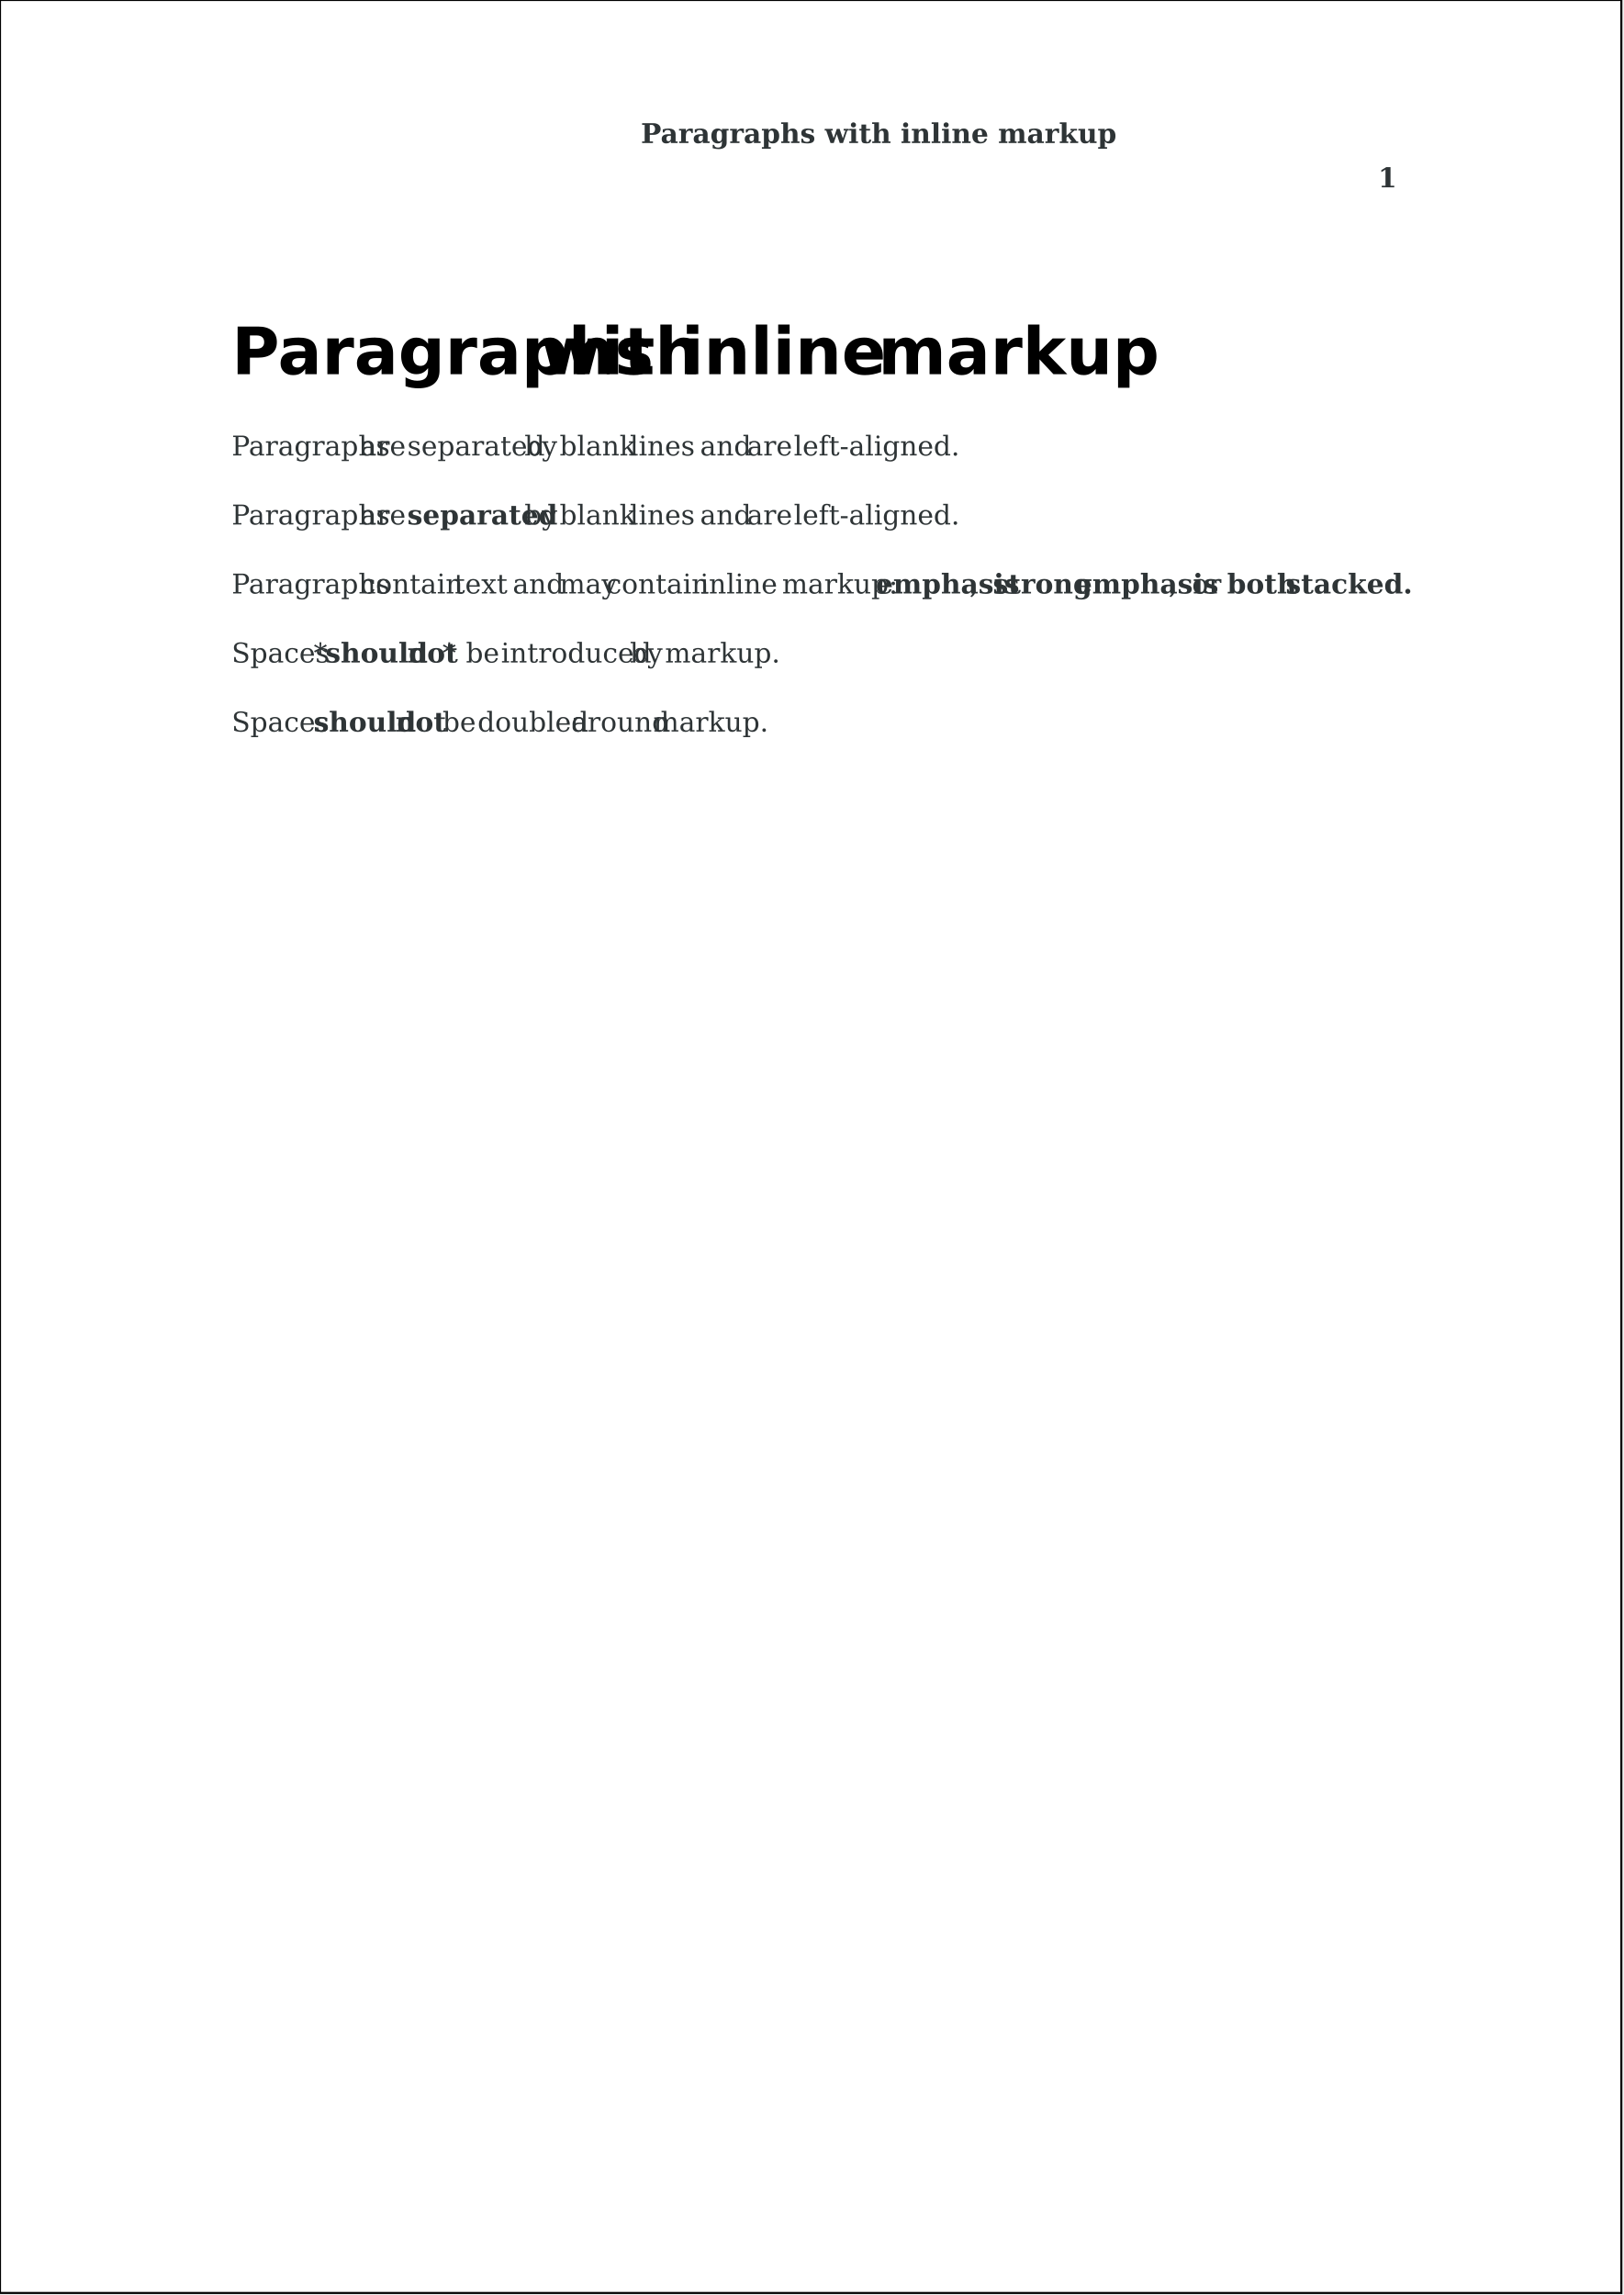
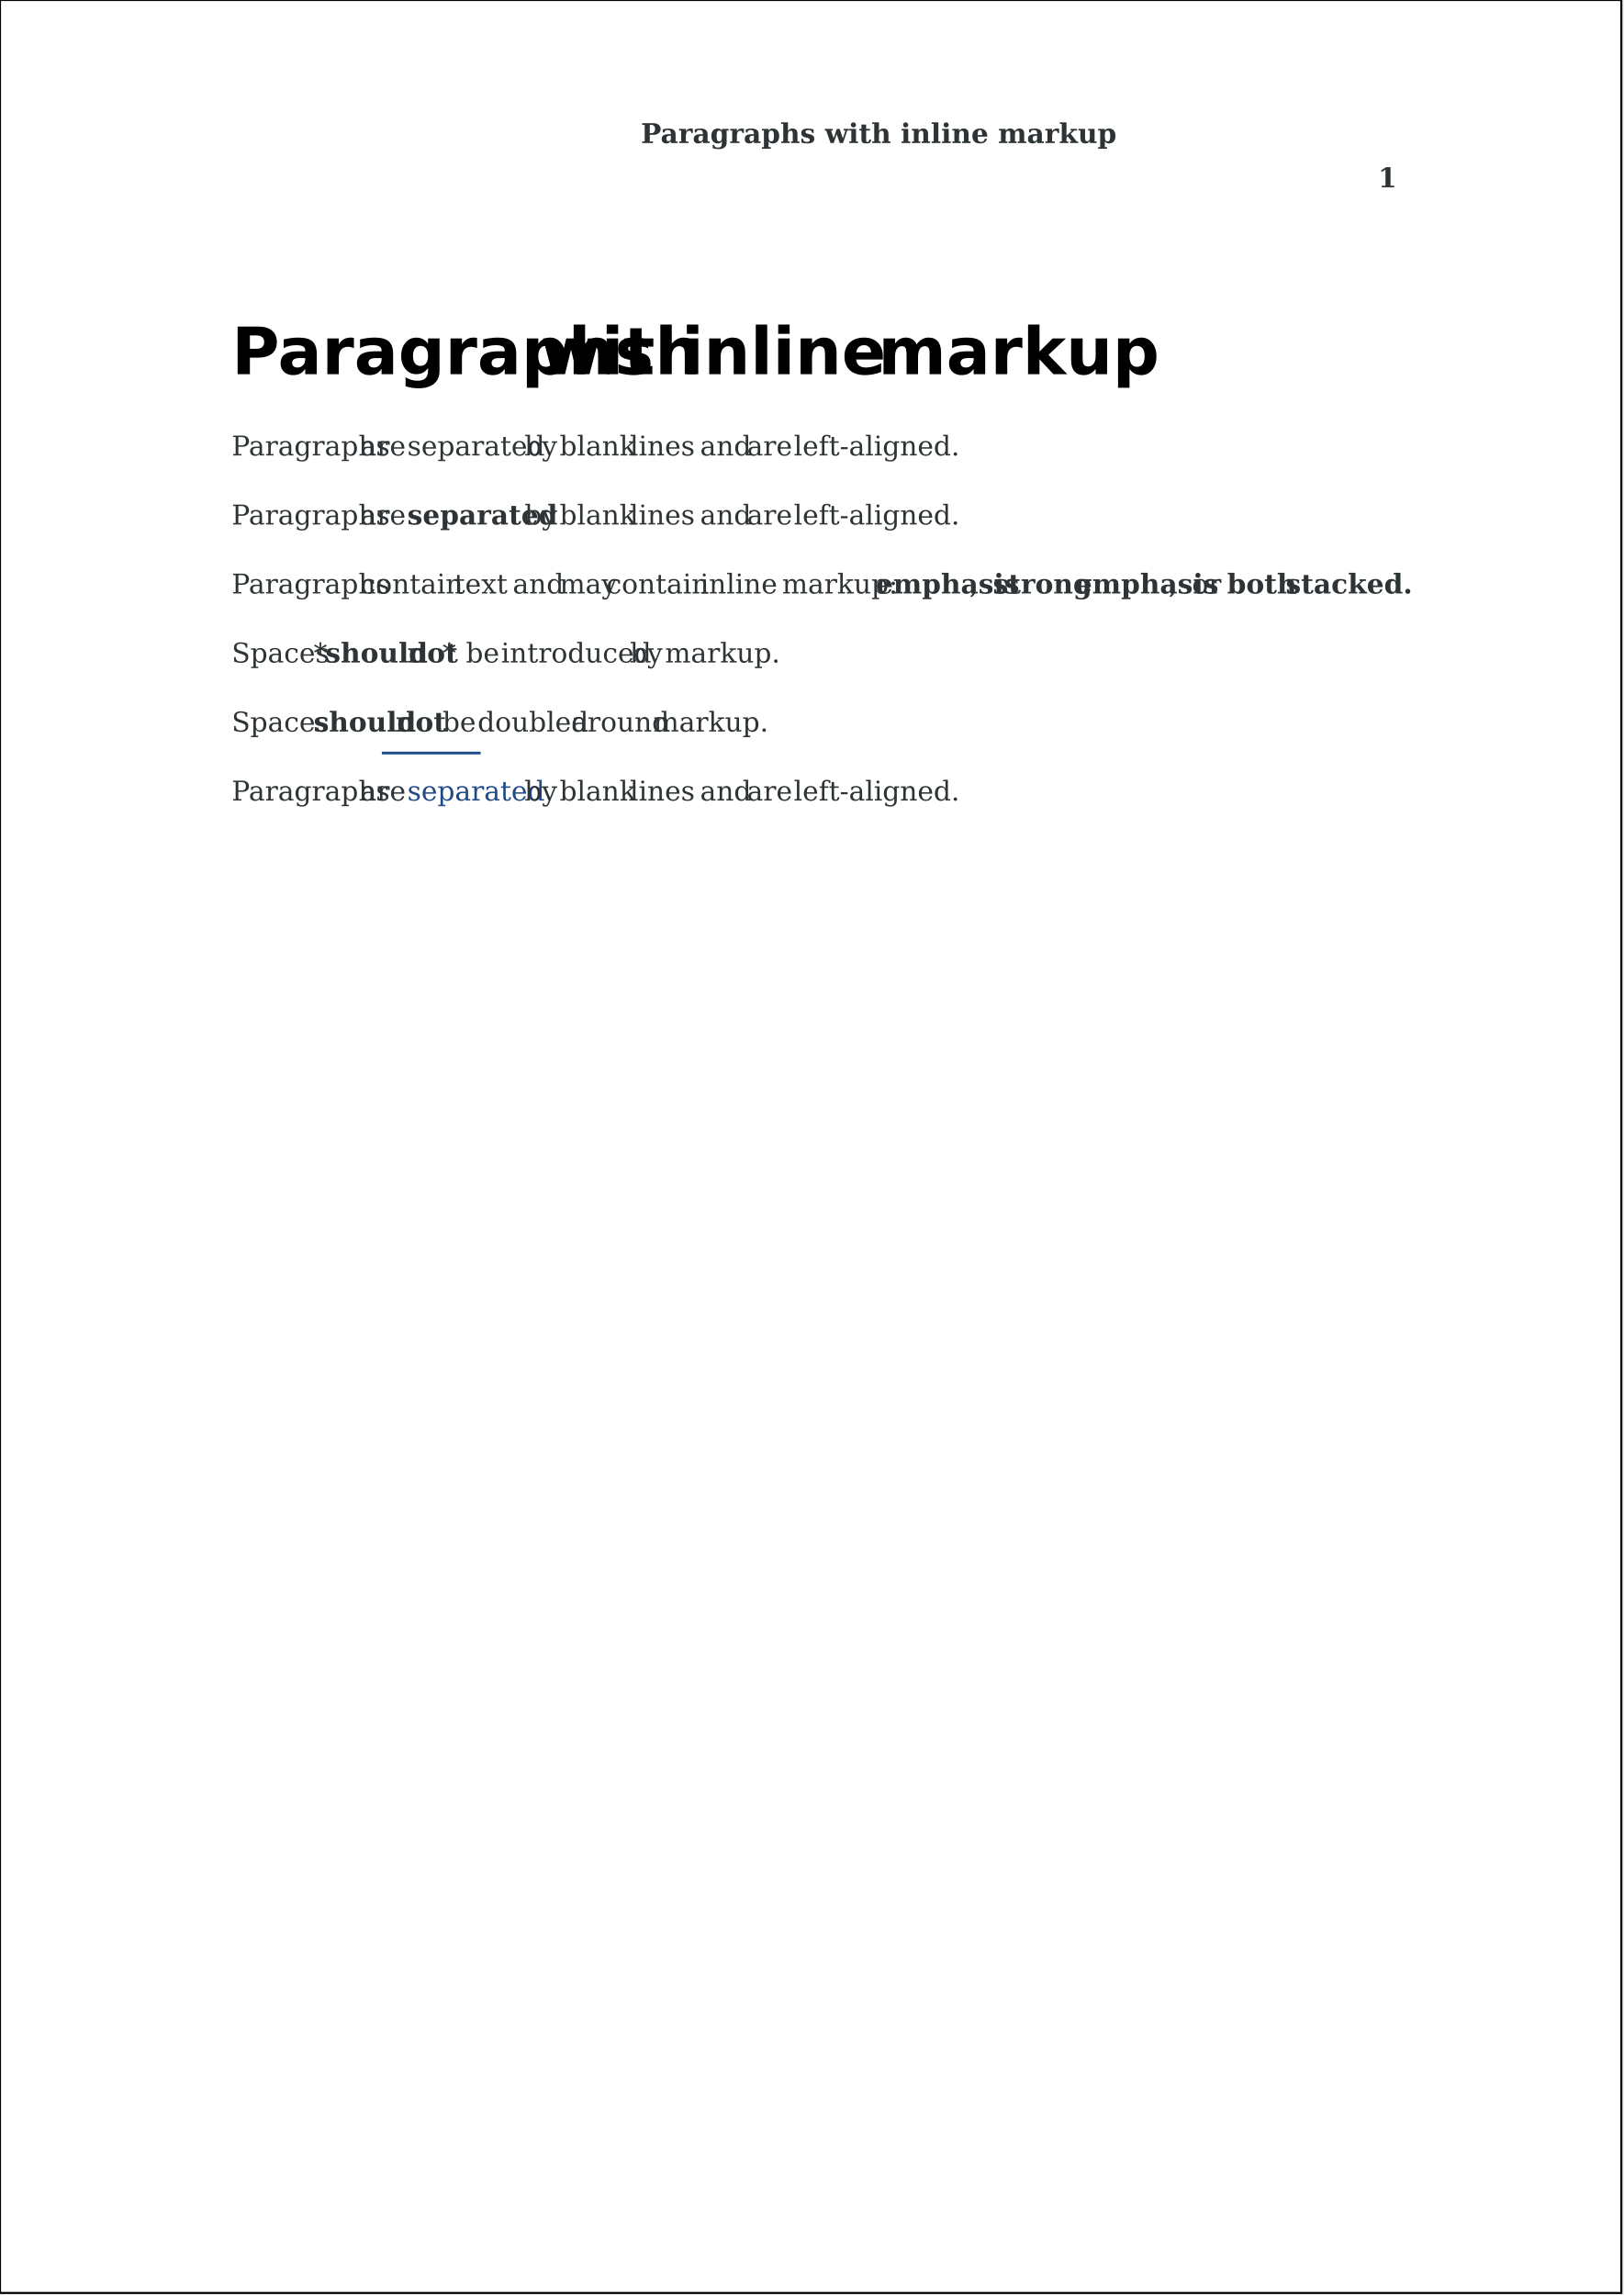
<svg xmlns="http://www.w3.org/2000/svg" version="1.2" streamable="true">
  <g id="pages">
    <g>
      <rect x="0mm" y="0mm" width="210mm" height="297mm" style="fill: #ffffff; stroke: #000000; stroke-width: 1px; fill-opacity: 1; stroke-opacity: 1;" />
      <text x="83.004mm" y="18.528mm" style="font-size: 10.00pt; font-family: Bitstream Vera Serif; font-style: normal; font-weight: bold; stroke: none; fill: #2e3436">Paragraphs with inline markup</text>
      <text x="178.483mm" y="24.264mm" style="font-size: 10.00pt; font-family: Bitstream Vera Serif; font-style: normal; font-weight: bold; stroke: none; fill: #2e3436">1</text>
      <text x="30mm" y="48.467mm" style="font-size: 24.00pt; font-family: Bitstream Vera Sans; font-style: normal; font-weight: bold; stroke: none; fill: #000000">Paragraphs</text>
      <text x="70.047mm" y="48.467mm" style="font-size: 24.00pt; font-family: Bitstream Vera Sans; font-style: normal; font-weight: bold; stroke: none; fill: #000000">with</text>
      <text x="88.251mm" y="48.467mm" style="font-size: 24.00pt; font-family: Bitstream Vera Sans; font-style: normal; font-weight: bold; stroke: none; fill: #000000">inline</text>
      <text x="113.735mm" y="48.467mm" style="font-size: 24.00pt; font-family: Bitstream Vera Sans; font-style: normal; font-weight: bold; stroke: none; fill: #000000">markup</text>
      <text x="30mm" y="58.994mm" style="font-size: 10.00pt; font-family: Bitstream Vera Serif; font-style: normal; font-weight: normal; stroke: none; fill: #2e3436">Paragraphs</text>
      <text x="46.686mm" y="58.994mm" style="font-size: 10.00pt; font-family: Bitstream Vera Serif; font-style: normal; font-weight: normal; stroke: none; fill: #2e3436">are</text>
      <text x="52.754mm" y="58.994mm" style="font-size: 10.00pt; font-family: Bitstream Vera Serif; font-style: normal; font-weight: normal; stroke: none; fill: #2e3436">separated</text>
      <text x="67.924mm" y="58.994mm" style="font-size: 10.00pt; font-family: Bitstream Vera Serif; font-style: normal; font-weight: normal; stroke: none; fill: #2e3436">by</text>
      <text x="72.474mm" y="58.994mm" style="font-size: 10.00pt; font-family: Bitstream Vera Serif; font-style: normal; font-weight: normal; stroke: none; fill: #2e3436">blank</text>
      <text x="81.576mm" y="58.994mm" style="font-size: 10.00pt; font-family: Bitstream Vera Serif; font-style: normal; font-weight: normal; stroke: none; fill: #2e3436">lines</text>
      <text x="90.678mm" y="58.994mm" style="font-size: 10.00pt; font-family: Bitstream Vera Serif; font-style: normal; font-weight: normal; stroke: none; fill: #2e3436">and</text>
      <text x="96.746mm" y="58.994mm" style="font-size: 10.00pt; font-family: Bitstream Vera Serif; font-style: normal; font-weight: normal; stroke: none; fill: #2e3436">are</text>
      <text x="102.813mm" y="58.994mm" style="font-size: 10.00pt; font-family: Bitstream Vera Serif; font-style: normal; font-weight: normal; stroke: none; fill: #2e3436">left-aligned.</text>
      <text x="30mm" y="67.933mm" style="font-size: 10.00pt; font-family: Bitstream Vera Serif; font-style: normal; font-weight: normal; stroke: none; fill: #2e3436">Paragraphs</text>
      <text x="46.686mm" y="67.933mm" style="font-size: 10.00pt; font-family: Bitstream Vera Serif; font-style: normal; font-weight: normal; stroke: none; fill: #2e3436">are</text>
      <text x="52.754mm" y="67.933mm" style="font-size: 10.00pt; font-family: Bitstream Vera Serif; font-style: normal; font-weight: bold; stroke: none; fill: #2e3436">separated</text>
      <text x="67.924mm" y="67.933mm" style="font-size: 10.00pt; font-family: Bitstream Vera Serif; font-style: normal; font-weight: normal; stroke: none; fill: #2e3436">by</text>
      <text x="72.474mm" y="67.933mm" style="font-size: 10.00pt; font-family: Bitstream Vera Serif; font-style: normal; font-weight: normal; stroke: none; fill: #2e3436">blank</text>
      <text x="81.576mm" y="67.933mm" style="font-size: 10.00pt; font-family: Bitstream Vera Serif; font-style: normal; font-weight: normal; stroke: none; fill: #2e3436">lines</text>
      <text x="90.678mm" y="67.933mm" style="font-size: 10.00pt; font-family: Bitstream Vera Serif; font-style: normal; font-weight: normal; stroke: none; fill: #2e3436">and</text>
      <text x="96.746mm" y="67.933mm" style="font-size: 10.00pt; font-family: Bitstream Vera Serif; font-style: normal; font-weight: normal; stroke: none; fill: #2e3436">are</text>
      <text x="102.813mm" y="67.933mm" style="font-size: 10.00pt; font-family: Bitstream Vera Serif; font-style: normal; font-weight: normal; stroke: none; fill: #2e3436">left-aligned.</text>
      <text x="30mm" y="76.872mm" style="font-size: 10.00pt; font-family: Bitstream Vera Serif; font-style: normal; font-weight: normal; stroke: none; fill: #2e3436">Paragraphs</text>
      <text x="46.686mm" y="76.872mm" style="font-size: 10.00pt; font-family: Bitstream Vera Serif; font-style: normal; font-weight: normal; stroke: none; fill: #2e3436">contain</text>
      <text x="58.822mm" y="76.872mm" style="font-size: 10.00pt; font-family: Bitstream Vera Serif; font-style: normal; font-weight: normal; stroke: none; fill: #2e3436">text</text>
      <text x="66.407mm" y="76.872mm" style="font-size: 10.00pt; font-family: Bitstream Vera Serif; font-style: normal; font-weight: normal; stroke: none; fill: #2e3436">and</text>
      <text x="72.474mm" y="76.872mm" style="font-size: 10.00pt; font-family: Bitstream Vera Serif; font-style: normal; font-weight: normal; stroke: none; fill: #2e3436">may</text>
      <text x="78.542mm" y="76.872mm" style="font-size: 10.00pt; font-family: Bitstream Vera Serif; font-style: normal; font-weight: normal; stroke: none; fill: #2e3436">contain</text>
      <text x="90.678mm" y="76.872mm" style="font-size: 10.00pt; font-family: Bitstream Vera Serif; font-style: normal; font-weight: normal; stroke: none; fill: #2e3436">inline</text>
      <text x="101.296mm" y="76.872mm" style="font-size: 10.00pt; font-family: Bitstream Vera Serif; font-style: normal; font-weight: normal; stroke: none; fill: #2e3436">markup:</text>
      <text x="113.432mm" y="76.872mm" style="font-size: 10.00pt; font-family: Bitstream Vera Serif; font-style: normal; font-weight: bold; stroke: none; fill: #2e3436">emphasis</text>
      <text x="125.567mm" y="76.872mm" style="font-size: 10.00pt; font-family: Bitstream Vera Serif; font-style: normal; font-weight: normal; stroke: none; fill: #2e3436">,</text>
      <text x="128.601mm" y="76.872mm" style="font-size: 10.00pt; font-family: Bitstream Vera Serif; font-style: normal; font-weight: bold; stroke: none; fill: #2e3436">strong</text>
      <text x="139.22mm" y="76.872mm" style="font-size: 10.00pt; font-family: Bitstream Vera Serif; font-style: normal; font-weight: bold; stroke: none; fill: #2e3436">emphasis</text>
      <text x="151.356mm" y="76.872mm" style="font-size: 10.00pt; font-family: Bitstream Vera Serif; font-style: normal; font-weight: normal; stroke: none; fill: #2e3436">,</text>
      <text x="154.389mm" y="76.872mm" style="font-size: 10.00pt; font-family: Bitstream Vera Serif; font-style: normal; font-weight: normal; stroke: none; fill: #2e3436">or</text>
      <text x="158.94mm" y="76.872mm" style="font-size: 10.00pt; font-family: Bitstream Vera Serif; font-style: normal; font-weight: bold; stroke: none; fill: #2e3436">both</text>
      <text x="166.525mm" y="76.872mm" style="font-size: 10.00pt; font-family: Bitstream Vera Serif; font-style: normal; font-weight: bold; stroke: none; fill: #2e3436">stacked.</text>
      <text x="30mm" y="85.811mm" style="font-size: 10.00pt; font-family: Bitstream Vera Serif; font-style: normal; font-weight: normal; stroke: none; fill: #2e3436">Spaces</text>
      <text x="40.619mm" y="85.811mm" style="font-size: 10.00pt; font-family: Bitstream Vera Serif; font-style: normal; font-weight: normal; stroke: none; fill: #2e3436">*</text>
      <text x="42.136mm" y="85.811mm" style="font-size: 10.00pt; font-family: Bitstream Vera Serif; font-style: normal; font-weight: bold; stroke: none; fill: #2e3436">should</text>
      <text x="52.754mm" y="85.811mm" style="font-size: 10.00pt; font-family: Bitstream Vera Serif; font-style: normal; font-weight: bold; stroke: none; fill: #2e3436">not</text>
      <text x="57.305mm" y="85.811mm" style="font-size: 10.00pt; font-family: Bitstream Vera Serif; font-style: normal; font-weight: normal; stroke: none; fill: #2e3436">*</text>
      <text x="60.339mm" y="85.811mm" style="font-size: 10.00pt; font-family: Bitstream Vera Serif; font-style: normal; font-weight: normal; stroke: none; fill: #2e3436">be</text>
      <text x="64.89mm" y="85.811mm" style="font-size: 10.00pt; font-family: Bitstream Vera Serif; font-style: normal; font-weight: normal; stroke: none; fill: #2e3436">introduced</text>
      <text x="81.576mm" y="85.811mm" style="font-size: 10.00pt; font-family: Bitstream Vera Serif; font-style: normal; font-weight: normal; stroke: none; fill: #2e3436">by</text>
      <text x="86.127mm" y="85.811mm" style="font-size: 10.00pt; font-family: Bitstream Vera Serif; font-style: normal; font-weight: normal; stroke: none; fill: #2e3436">markup.</text>
      <text x="30mm" y="94.75mm" style="font-size: 10.00pt; font-family: Bitstream Vera Serif; font-style: normal; font-weight: normal; stroke: none; fill: #2e3436">Spaces</text>
      <text x="40.619mm" y="94.75mm" style="font-size: 10.00pt; font-family: Bitstream Vera Serif; font-style: normal; font-weight: bold; stroke: none; fill: #2e3436">should</text>
      <text x="51.237mm" y="94.75mm" style="font-size: 10.00pt; font-family: Bitstream Vera Serif; font-style: normal; font-weight: bold; stroke: none; fill: #2e3436">not</text>
      <text x="57.305mm" y="94.75mm" style="font-size: 10.00pt; font-family: Bitstream Vera Serif; font-style: normal; font-weight: normal; stroke: none; fill: #2e3436">be</text>
      <text x="61.856mm" y="94.75mm" style="font-size: 10.00pt; font-family: Bitstream Vera Serif; font-style: normal; font-weight: normal; stroke: none; fill: #2e3436">doubled</text>
      <text x="73.991mm" y="94.75mm" style="font-size: 10.00pt; font-family: Bitstream Vera Serif; font-style: normal; font-weight: normal; stroke: none; fill: #2e3436">around</text>
      <text x="84.61mm" y="94.75mm" style="font-size: 10.00pt; font-family: Bitstream Vera Serif; font-style: normal; font-weight: normal; stroke: none; fill: #2e3436">markup.</text>
+       <text x="30mm" y="103.689mm" style="font-size: 10.00pt; font-family: Bitstream Vera Serif; font-style: normal; font-weight: normal; stroke: none; fill: #2e3436">Paragraphs</text>
+       <text x="46.686mm" y="103.689mm" style="font-size: 10.00pt; font-family: Bitstream Vera Serif; font-style: normal; font-weight: normal; stroke: none; fill: #2e3436">are</text>
+       <path d="M 186.924,368.652 L 235.299,368.652" style="stroke: #204a87; stroke-width: 0.353mm; fill: none;" />
+       <text x="52.754mm" y="103.689mm" style="font-size: 10.00pt; font-family: Bitstream Vera Serif; font-style: normal; font-weight: normal; stroke: none; fill: #204a87">separated</text>
+       <text x="67.924mm" y="103.689mm" style="font-size: 10.00pt; font-family: Bitstream Vera Serif; font-style: normal; font-weight: normal; stroke: none; fill: #2e3436">by</text>
+       <text x="72.474mm" y="103.689mm" style="font-size: 10.00pt; font-family: Bitstream Vera Serif; font-style: normal; font-weight: normal; stroke: none; fill: #2e3436">blank</text>
+       <text x="81.576mm" y="103.689mm" style="font-size: 10.00pt; font-family: Bitstream Vera Serif; font-style: normal; font-weight: normal; stroke: none; fill: #2e3436">lines</text>
+       <text x="90.678mm" y="103.689mm" style="font-size: 10.00pt; font-family: Bitstream Vera Serif; font-style: normal; font-weight: normal; stroke: none; fill: #2e3436">and</text>
+       <text x="96.746mm" y="103.689mm" style="font-size: 10.00pt; font-family: Bitstream Vera Serif; font-style: normal; font-weight: normal; stroke: none; fill: #2e3436">are</text>
+       <text x="102.813mm" y="103.689mm" style="font-size: 10.00pt; font-family: Bitstream Vera Serif; font-style: normal; font-weight: normal; stroke: none; fill: #2e3436">left-aligned.</text>
    </g>
  </g>
</svg>
